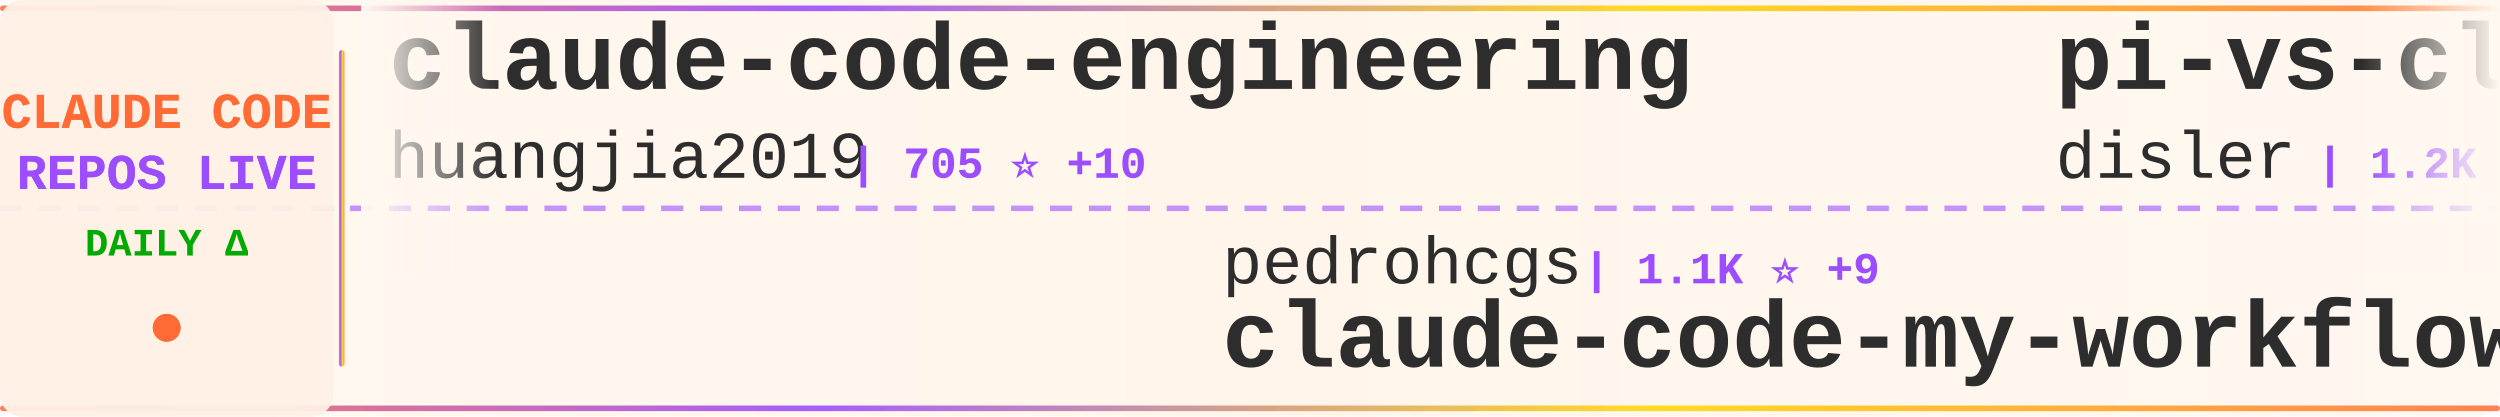
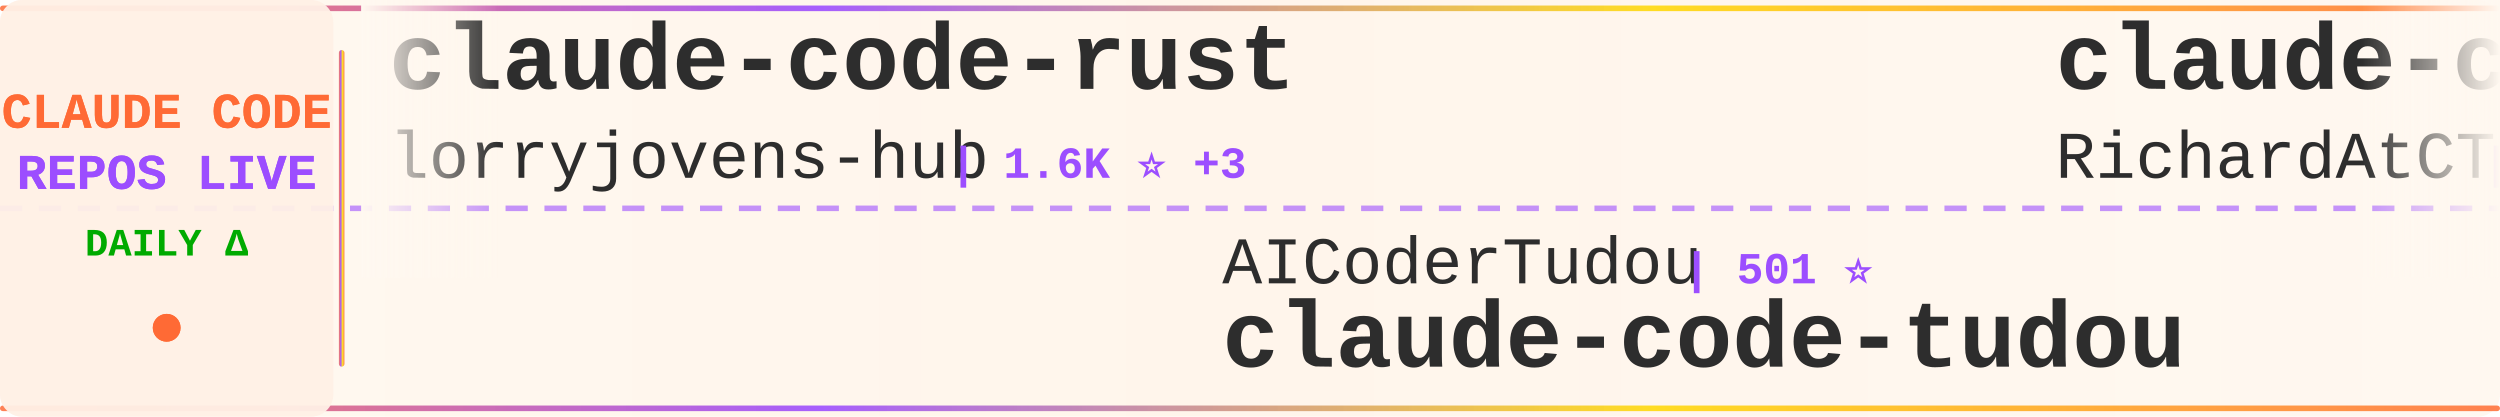
<svg xmlns="http://www.w3.org/2000/svg" width="900" height="150">
  <defs>
    <linearGradient id="tickerBg" x1="0%" y1="0%" x2="100%" y2="0%">
      <stop offset="0%" style="stop-color:#fff8f0;stop-opacity:0.98" />
      <stop offset="50%" style="stop-color:#fff5eb;stop-opacity:1" />
      <stop offset="100%" style="stop-color:#fff8f0;stop-opacity:0.98" />
    </linearGradient>
    <linearGradient id="borderGrad" x1="0%" y1="0%" x2="100%" y2="0%">
      <stop offset="0%" style="stop-color:#FF6B35;stop-opacity:0.85">
        <animate attributeName="stop-opacity" values="0.85;1;0.85" dur="2s" repeatCount="indefinite" />
      </stop>
      <stop offset="33%" style="stop-color:#9C4EFF;stop-opacity:0.9">
        <animate attributeName="stop-opacity" values="0.9;1;0.9" dur="2.2s" repeatCount="indefinite" />
      </stop>
      <stop offset="66%" style="stop-color:#FFD700;stop-opacity:0.85">
        <animate attributeName="stop-opacity" values="0.85;1;0.85" dur="1.8s" repeatCount="indefinite" />
      </stop>
      <stop offset="100%" style="stop-color:#FF6B35;stop-opacity:0.85">
        <animate attributeName="stop-opacity" values="0.85;1;0.85" dur="2s" repeatCount="indefinite" />
      </stop>
    </linearGradient>
    <filter id="textGlow">
      <feGaussianBlur stdDeviation="0.15" result="coloredBlur" />
      <feMerge>
        <feMergeNode in="coloredBlur" />
        <feMergeNode in="SourceGraphic" />
      </feMerge>
    </filter>
    <filter id="metricGlow">
      <feGaussianBlur stdDeviation="0.2" result="coloredBlur" />
      <feMerge>
        <feMergeNode in="coloredBlur" />
        <feMergeNode in="SourceGraphic" />
      </feMerge>
    </filter>
    <linearGradient id="leftFade" x1="0%" y1="0%" x2="100%" y2="0%">
      <stop offset="0%" style="stop-color:#fff8f0;stop-opacity:1" />
      <stop offset="100%" style="stop-color:#fff8f0;stop-opacity:0" />
    </linearGradient>
    <linearGradient id="rightFade" x1="0%" y1="0%" x2="100%" y2="0%">
      <stop offset="0%" style="stop-color:#fff8f0;stop-opacity:0" />
      <stop offset="100%" style="stop-color:#fff8f0;stop-opacity:1" />
    </linearGradient>
  </defs>
  <rect width="900" height="150" fill="url(#tickerBg)" rx="8" />
  <rect x="0" y="2" width="900" height="2" fill="url(#borderGrad)" rx="1" />
  <rect x="0" y="146" width="900" height="2" fill="url(#borderGrad)" rx="1" />
  <line x1="0" y1="75" x2="900" y2="75" stroke="#9C4EFF" stroke-width="2" stroke-dasharray="8 6" opacity="0.6" />
  <rect x="0" y="0" width="120" height="150" fill="#fff0e6" opacity="0.95" rx="8" />
  <text x="60" y="46" font-family="'Courier New', monospace" font-size="18" font-weight="bold" fill="#FF6B35" text-anchor="middle" filter="url(#textGlow)">
    CLAUDE CODE
  </text>
  <text x="60" y="68" font-family="'Courier New', monospace" font-size="18" font-weight="bold" fill="#9C4EFF" text-anchor="middle" filter="url(#textGlow)">
    REPOS LIVE
  </text>
  <text x="60" y="92" font-family="'Courier New', monospace" font-size="14" font-weight="bold" fill="#00aa00" text-anchor="middle">
    DAILY Δ
  </text>
  <circle cx="60" cy="118" r="5" fill="#FF6B35" filter="url(#metricGlow)">
    <animate attributeName="r" values="4;6;4" dur="1.5s" repeatCount="indefinite" />
    <animate attributeName="opacity" values="0.6;1;0.6" dur="1.5s" repeatCount="indefinite" />
  </circle>
  <rect x="122" y="18" width="2" height="114" fill="url(#borderGrad)" rx="1" />
  <clipPath id="tickerClip">
    <rect x="130" y="0" width="770" height="150" />
  </clipPath>
  <g clip-path="url(#tickerClip)">
    <g id="tickerItems">
      <animateTransform attributeName="transform" attributeType="XML" type="translate" from="0 0" to="-3000 0" dur="54s" repeatCount="indefinite" />
      <g transform="translate(0, 0)">
-         <text x="140" y="32" font-family="'Courier New', monospace" font-size="34" font-weight="bold" fill="#2d2d2d">claude-code-engineering</text>
-         <text x="140" y="64" font-family="'Courier New', monospace" font-size="24" font-weight="normal" fill="#2d2d2d" opacity="1.0">huangjia2019</text>
-         <text x="306" y="64" font-family="'Courier New', monospace" font-size="16" font-weight="bold" fill="#9C4EFF"> | 705 ⭐ +10</text>
+         <text x="140" y="32" font-family="'Courier New', monospace" font-size="34" font-weight="bold" fill="#2d2d2d">claude-code-rust</text>
+         <text x="140" y="64" font-family="'Courier New', monospace" font-size="24" font-weight="normal" fill="#2d2d2d" opacity="1.0">lorryjovens-hub</text>
+         <text x="342" y="64" font-family="'Courier New', monospace" font-size="16" font-weight="bold" fill="#9C4EFF"> | 1.6K ⭐ +3</text>
      </g>
      <g transform="translate(300, 0)">
-         <text x="140" y="102" font-family="'Courier New', monospace" font-size="24" font-weight="normal" fill="#2d2d2d" opacity="1.0">pedrohcgs</text>
-         <text x="270" y="102" font-family="'Courier New', monospace" font-size="16" font-weight="bold" fill="#9C4EFF"> | 1.1K ⭐ +9</text>
-         <text x="140" y="132" font-family="'Courier New', monospace" font-size="34" font-weight="bold" fill="#2d2d2d">claude-code-my-workflow</text>
+         <text x="140" y="102" font-family="'Courier New', monospace" font-size="24" font-weight="normal" fill="#2d2d2d" opacity="1.0">AICoderTudou</text>
+         <text x="306" y="102" font-family="'Courier New', monospace" font-size="16" font-weight="bold" fill="#9C4EFF"> | 501 ⭐</text>
+         <text x="140" y="132" font-family="'Courier New', monospace" font-size="34" font-weight="bold" fill="#2d2d2d">claude-code-tudou</text>
      </g>
      <g transform="translate(600, 0)">
-         <text x="140" y="32" font-family="'Courier New', monospace" font-size="34" font-weight="bold" fill="#2d2d2d">pi-vs-claude-code</text>
-         <text x="140" y="64" font-family="'Courier New', monospace" font-size="24" font-weight="normal" fill="#2d2d2d" opacity="1.0">disler</text>
-         <text x="234" y="64" font-family="'Courier New', monospace" font-size="16" font-weight="bold" fill="#9C4EFF"> | 1.2K ⭐ +16</text>
+         <text x="140" y="32" font-family="'Courier New', monospace" font-size="34" font-weight="bold" fill="#2d2d2d">claude-code-telegram</text>
+         <text x="140" y="64" font-family="'Courier New', monospace" font-size="24" font-weight="normal" fill="#2d2d2d" opacity="1.0">RichardAtCT</text>
+         <text x="294" y="64" font-family="'Courier New', monospace" font-size="16" font-weight="bold" fill="#9C4EFF"> | 2.6K ⭐ +4</text>
      </g>
      <g transform="translate(900, 0)">
-         <text x="140" y="102" font-family="'Courier New', monospace" font-size="24" font-weight="normal" fill="#2d2d2d" opacity="1.0">jeremylongshore</text>
-         <text x="342" y="102" font-family="'Courier New', monospace" font-size="16" font-weight="bold" fill="#9C4EFF"> | 2.2K ⭐ +1</text>
-         <text x="140" y="132" font-family="'Courier New', monospace" font-size="34" font-weight="bold" fill="#2d2d2d">claude-code-plugins-plus...</text>
+         <text x="140" y="102" font-family="'Courier New', monospace" font-size="24" font-weight="normal" fill="#2d2d2d" opacity="1.0">ponponon</text>
+         <text x="258" y="102" font-family="'Courier New', monospace" font-size="16" font-weight="bold" fill="#9C4EFF"> | 2.2K ⭐ +4</text>
+         <text x="140" y="132" font-family="'Courier New', monospace" font-size="34" font-weight="bold" fill="#2d2d2d">claude_code_src</text>
      </g>
      <g transform="translate(1200, 0)">
-         <text x="140" y="32" font-family="'Courier New', monospace" font-size="34" font-weight="bold" fill="#2d2d2d">claude-code-pm-course</text>
-         <text x="140" y="64" font-family="'Courier New', monospace" font-size="24" font-weight="normal" fill="#2d2d2d" opacity="1.0">carlvellotti</text>
-         <text x="306" y="64" font-family="'Courier New', monospace" font-size="16" font-weight="bold" fill="#9C4EFF"> | 2.0K ⭐ +6</text>
+         <text x="140" y="32" font-family="'Courier New', monospace" font-size="34" font-weight="bold" fill="#2d2d2d">claude-code-reverse</text>
+         <text x="140" y="64" font-family="'Courier New', monospace" font-size="24" font-weight="normal" fill="#2d2d2d" opacity="1.0">Yuyz0112</text>
+         <text x="258" y="64" font-family="'Courier New', monospace" font-size="16" font-weight="bold" fill="#9C4EFF"> | 2.4K ⭐ +2</text>
      </g>
      <g transform="translate(1500, 0)">
-         <text x="140" y="102" font-family="'Courier New', monospace" font-size="24" font-weight="normal" fill="#2d2d2d" opacity="1.0">chauncygu</text>
-         <text x="270" y="102" font-family="'Courier New', monospace" font-size="16" font-weight="bold" fill="#9C4EFF"> | 2.5K ⭐ +9</text>
-         <text x="140" y="132" font-family="'Courier New', monospace" font-size="34" font-weight="bold" fill="#2d2d2d">collection-claude-code-s...</text>
+         <text x="140" y="102" font-family="'Courier New', monospace" font-size="24" font-weight="normal" fill="#2d2d2d" opacity="1.0">ChrisWiles</text>
+         <text x="282" y="102" font-family="'Courier New', monospace" font-size="16" font-weight="bold" fill="#9C4EFF"> | 5.9K ⭐ +3</text>
+         <text x="140" y="132" font-family="'Courier New', monospace" font-size="34" font-weight="bold" fill="#2d2d2d">claude-code-showcase</text>
      </g>
      <g transform="translate(1800, 0)">
-         <text x="140" y="32" font-family="'Courier New', monospace" font-size="34" font-weight="bold" fill="#2d2d2d">ralph</text>
-         <text x="140" y="64" font-family="'Courier New', monospace" font-size="24" font-weight="normal" fill="#2d2d2d" opacity="1.0">snarktank</text>
-         <text x="270" y="64" font-family="'Courier New', monospace" font-size="16" font-weight="bold" fill="#9C4EFF"> | 19.6K ⭐ +77</text>
+         <text x="140" y="32" font-family="'Courier New', monospace" font-size="34" font-weight="bold" fill="#2d2d2d">claude-code-webui</text>
+         <text x="140" y="64" font-family="'Courier New', monospace" font-size="24" font-weight="normal" fill="#2d2d2d" opacity="1.0">sugyan</text>
+         <text x="234" y="64" font-family="'Courier New', monospace" font-size="16" font-weight="bold" fill="#9C4EFF"> | 1.1K ⭐ +1</text>
      </g>
      <g transform="translate(2100, 0)">
        <text x="140" y="102" font-family="'Courier New', monospace" font-size="24" font-weight="normal" fill="#2d2d2d" opacity="1.0">multica-ai</text>
-         <text x="282" y="102" font-family="'Courier New', monospace" font-size="16" font-weight="bold" fill="#9C4EFF"> | 155.3K ⭐ +2.8K</text>
+         <text x="282" y="102" font-family="'Courier New', monospace" font-size="16" font-weight="bold" fill="#9C4EFF"> | 156.1K ⭐ +2.9K</text>
        <text x="140" y="132" font-family="'Courier New', monospace" font-size="34" font-weight="bold" fill="#2d2d2d">andrej-karpathy-skills</text>
      </g>
      <g transform="translate(2400, 0)">
-         <text x="140" y="32" font-family="'Courier New', monospace" font-size="34" font-weight="bold" fill="#2d2d2d">claude-code-system-promp...</text>
-         <text x="140" y="64" font-family="'Courier New', monospace" font-size="24" font-weight="normal" fill="#2d2d2d" opacity="1.0">Piebald-AI</text>
-         <text x="282" y="64" font-family="'Courier New', monospace" font-size="16" font-weight="bold" fill="#9C4EFF"> | 10.5K ⭐ +32</text>
+         <text x="140" y="32" font-family="'Courier New', monospace" font-size="34" font-weight="bold" fill="#2d2d2d">skills</text>
+         <text x="140" y="64" font-family="'Courier New', monospace" font-size="24" font-weight="normal" fill="#2d2d2d" opacity="1.0">anthropics</text>
+         <text x="282" y="64" font-family="'Courier New', monospace" font-size="16" font-weight="bold" fill="#9C4EFF"> | 141.0K ⭐ +557</text>
      </g>
      <g transform="translate(2700, 0)">
-         <text x="140" y="102" font-family="'Courier New', monospace" font-size="24" font-weight="normal" fill="#2d2d2d" opacity="1.0">oboard</text>
-         <text x="234" y="102" font-family="'Courier New', monospace" font-size="16" font-weight="bold" fill="#9C4EFF"> | 3.2K ⭐ +2</text>
-         <text x="140" y="132" font-family="'Courier New', monospace" font-size="34" font-weight="bold" fill="#2d2d2d">claude-code-rev</text>
+         <text x="140" y="102" font-family="'Courier New', monospace" font-size="24" font-weight="normal" fill="#2d2d2d" opacity="1.0">AprilNEA</text>
+         <text x="258" y="102" font-family="'Courier New', monospace" font-size="16" font-weight="bold" fill="#9C4EFF"> | 384 ⭐</text>
+         <text x="140" y="132" font-family="'Courier New', monospace" font-size="34" font-weight="bold" fill="#2d2d2d">claude-code-source</text>
      </g>
      <g transform="translate(3000, 0)">
-         <text x="140" y="32" font-family="'Courier New', monospace" font-size="34" font-weight="bold" fill="#2d2d2d">claude-code-engineering</text>
-         <text x="140" y="64" font-family="'Courier New', monospace" font-size="24" font-weight="normal" fill="#2d2d2d" opacity="1.0">huangjia2019</text>
-         <text x="306" y="64" font-family="'Courier New', monospace" font-size="16" font-weight="bold" fill="#9C4EFF"> | 705 ⭐ +10</text>
+         <text x="140" y="32" font-family="'Courier New', monospace" font-size="34" font-weight="bold" fill="#2d2d2d">claude-code-rust</text>
+         <text x="140" y="64" font-family="'Courier New', monospace" font-size="24" font-weight="normal" fill="#2d2d2d" opacity="1.0">lorryjovens-hub</text>
+         <text x="342" y="64" font-family="'Courier New', monospace" font-size="16" font-weight="bold" fill="#9C4EFF"> | 1.6K ⭐ +3</text>
      </g>
      <g transform="translate(3300, 0)">
-         <text x="140" y="102" font-family="'Courier New', monospace" font-size="24" font-weight="normal" fill="#2d2d2d" opacity="1.0">pedrohcgs</text>
-         <text x="270" y="102" font-family="'Courier New', monospace" font-size="16" font-weight="bold" fill="#9C4EFF"> | 1.1K ⭐ +9</text>
-         <text x="140" y="132" font-family="'Courier New', monospace" font-size="34" font-weight="bold" fill="#2d2d2d">claude-code-my-workflow</text>
+         <text x="140" y="102" font-family="'Courier New', monospace" font-size="24" font-weight="normal" fill="#2d2d2d" opacity="1.0">AICoderTudou</text>
+         <text x="306" y="102" font-family="'Courier New', monospace" font-size="16" font-weight="bold" fill="#9C4EFF"> | 501 ⭐</text>
+         <text x="140" y="132" font-family="'Courier New', monospace" font-size="34" font-weight="bold" fill="#2d2d2d">claude-code-tudou</text>
      </g>
      <g transform="translate(3600, 0)">
-         <text x="140" y="32" font-family="'Courier New', monospace" font-size="34" font-weight="bold" fill="#2d2d2d">pi-vs-claude-code</text>
-         <text x="140" y="64" font-family="'Courier New', monospace" font-size="24" font-weight="normal" fill="#2d2d2d" opacity="1.0">disler</text>
-         <text x="234" y="64" font-family="'Courier New', monospace" font-size="16" font-weight="bold" fill="#9C4EFF"> | 1.2K ⭐ +16</text>
+         <text x="140" y="32" font-family="'Courier New', monospace" font-size="34" font-weight="bold" fill="#2d2d2d">claude-code-telegram</text>
+         <text x="140" y="64" font-family="'Courier New', monospace" font-size="24" font-weight="normal" fill="#2d2d2d" opacity="1.0">RichardAtCT</text>
+         <text x="294" y="64" font-family="'Courier New', monospace" font-size="16" font-weight="bold" fill="#9C4EFF"> | 2.6K ⭐ +4</text>
      </g>
      <g transform="translate(3900, 0)">
-         <text x="140" y="102" font-family="'Courier New', monospace" font-size="24" font-weight="normal" fill="#2d2d2d" opacity="1.0">jeremylongshore</text>
-         <text x="342" y="102" font-family="'Courier New', monospace" font-size="16" font-weight="bold" fill="#9C4EFF"> | 2.2K ⭐ +1</text>
-         <text x="140" y="132" font-family="'Courier New', monospace" font-size="34" font-weight="bold" fill="#2d2d2d">claude-code-plugins-plus...</text>
+         <text x="140" y="102" font-family="'Courier New', monospace" font-size="24" font-weight="normal" fill="#2d2d2d" opacity="1.0">ponponon</text>
+         <text x="258" y="102" font-family="'Courier New', monospace" font-size="16" font-weight="bold" fill="#9C4EFF"> | 2.2K ⭐ +4</text>
+         <text x="140" y="132" font-family="'Courier New', monospace" font-size="34" font-weight="bold" fill="#2d2d2d">claude_code_src</text>
      </g>
    </g>
  </g>
  <rect x="130" y="0" width="50" height="100" fill="url(#leftFade)" />
  <rect x="850" y="0" width="50" height="100" fill="url(#rightFade)" />
</svg>
